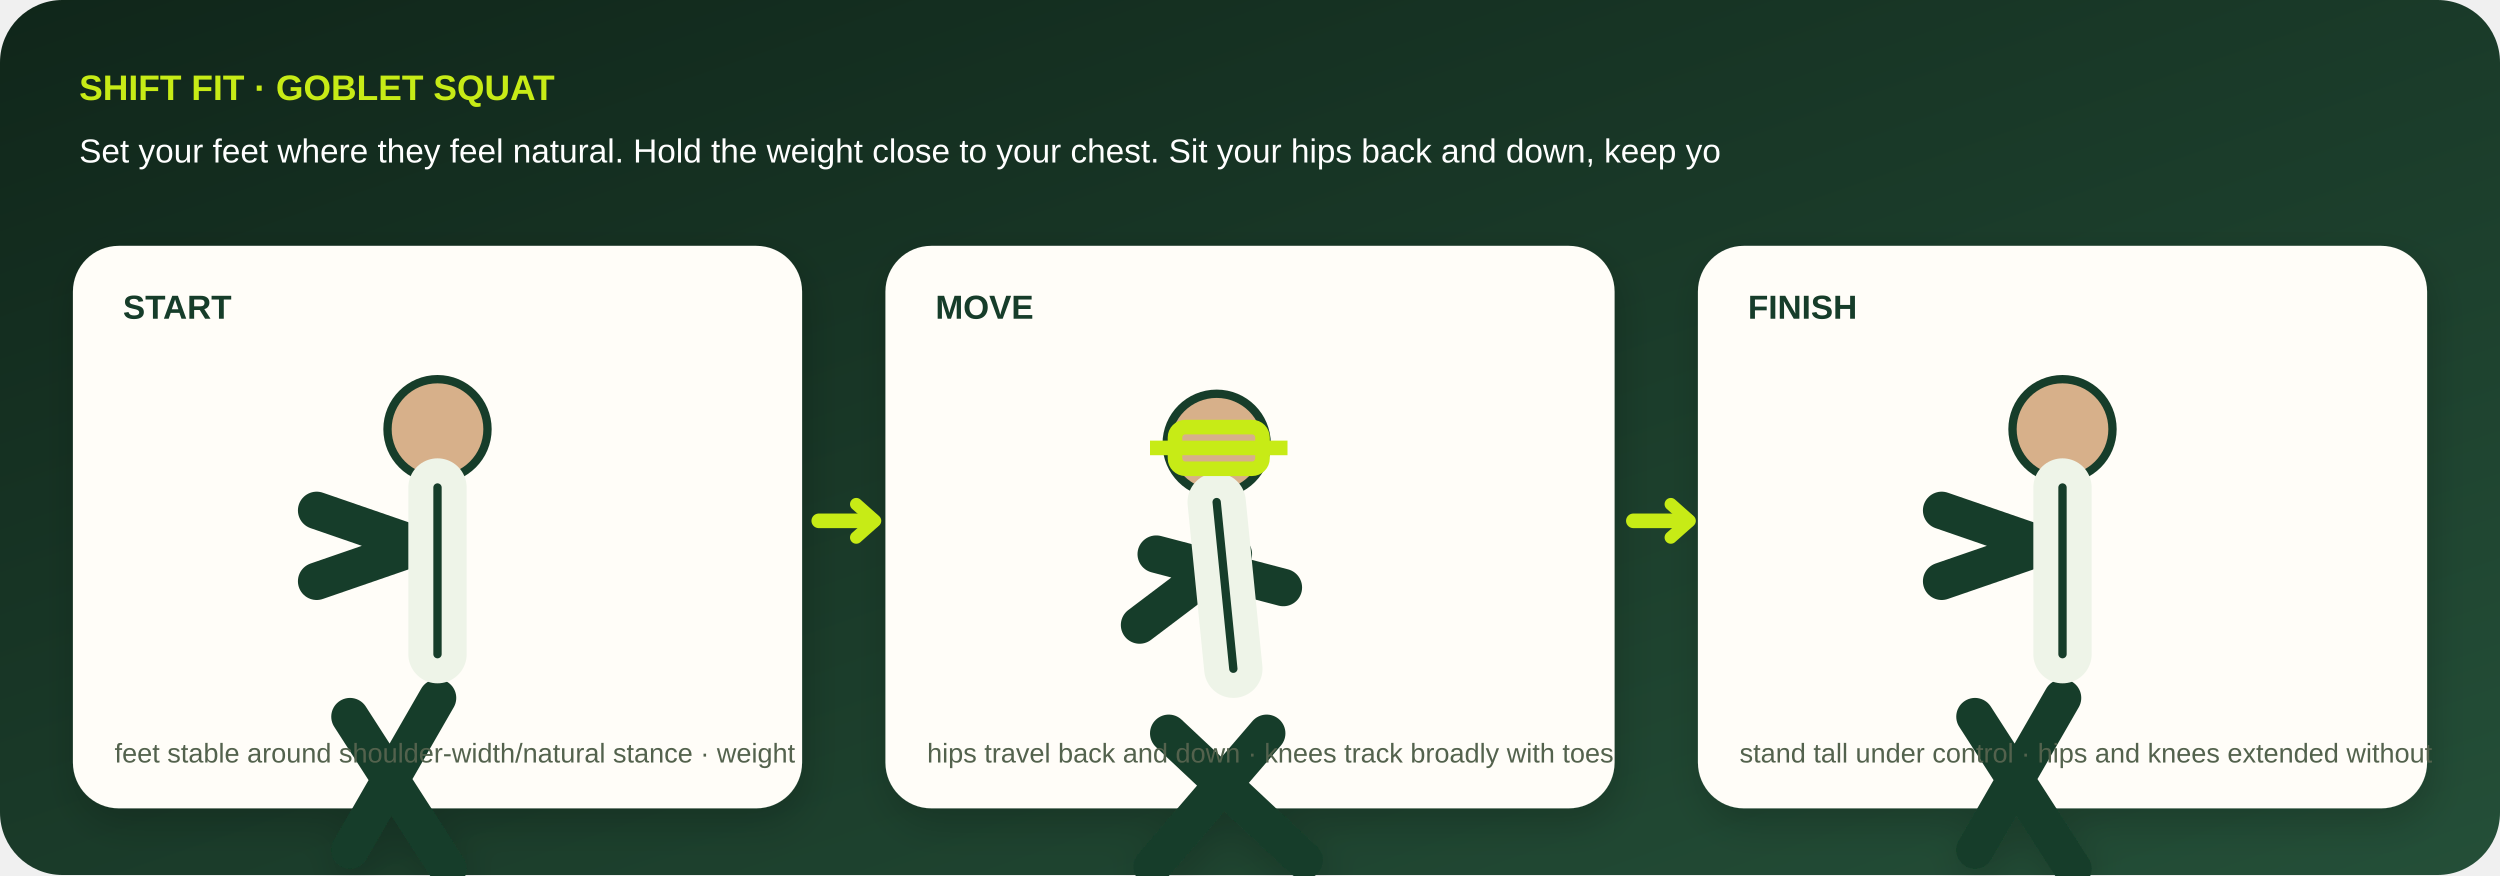
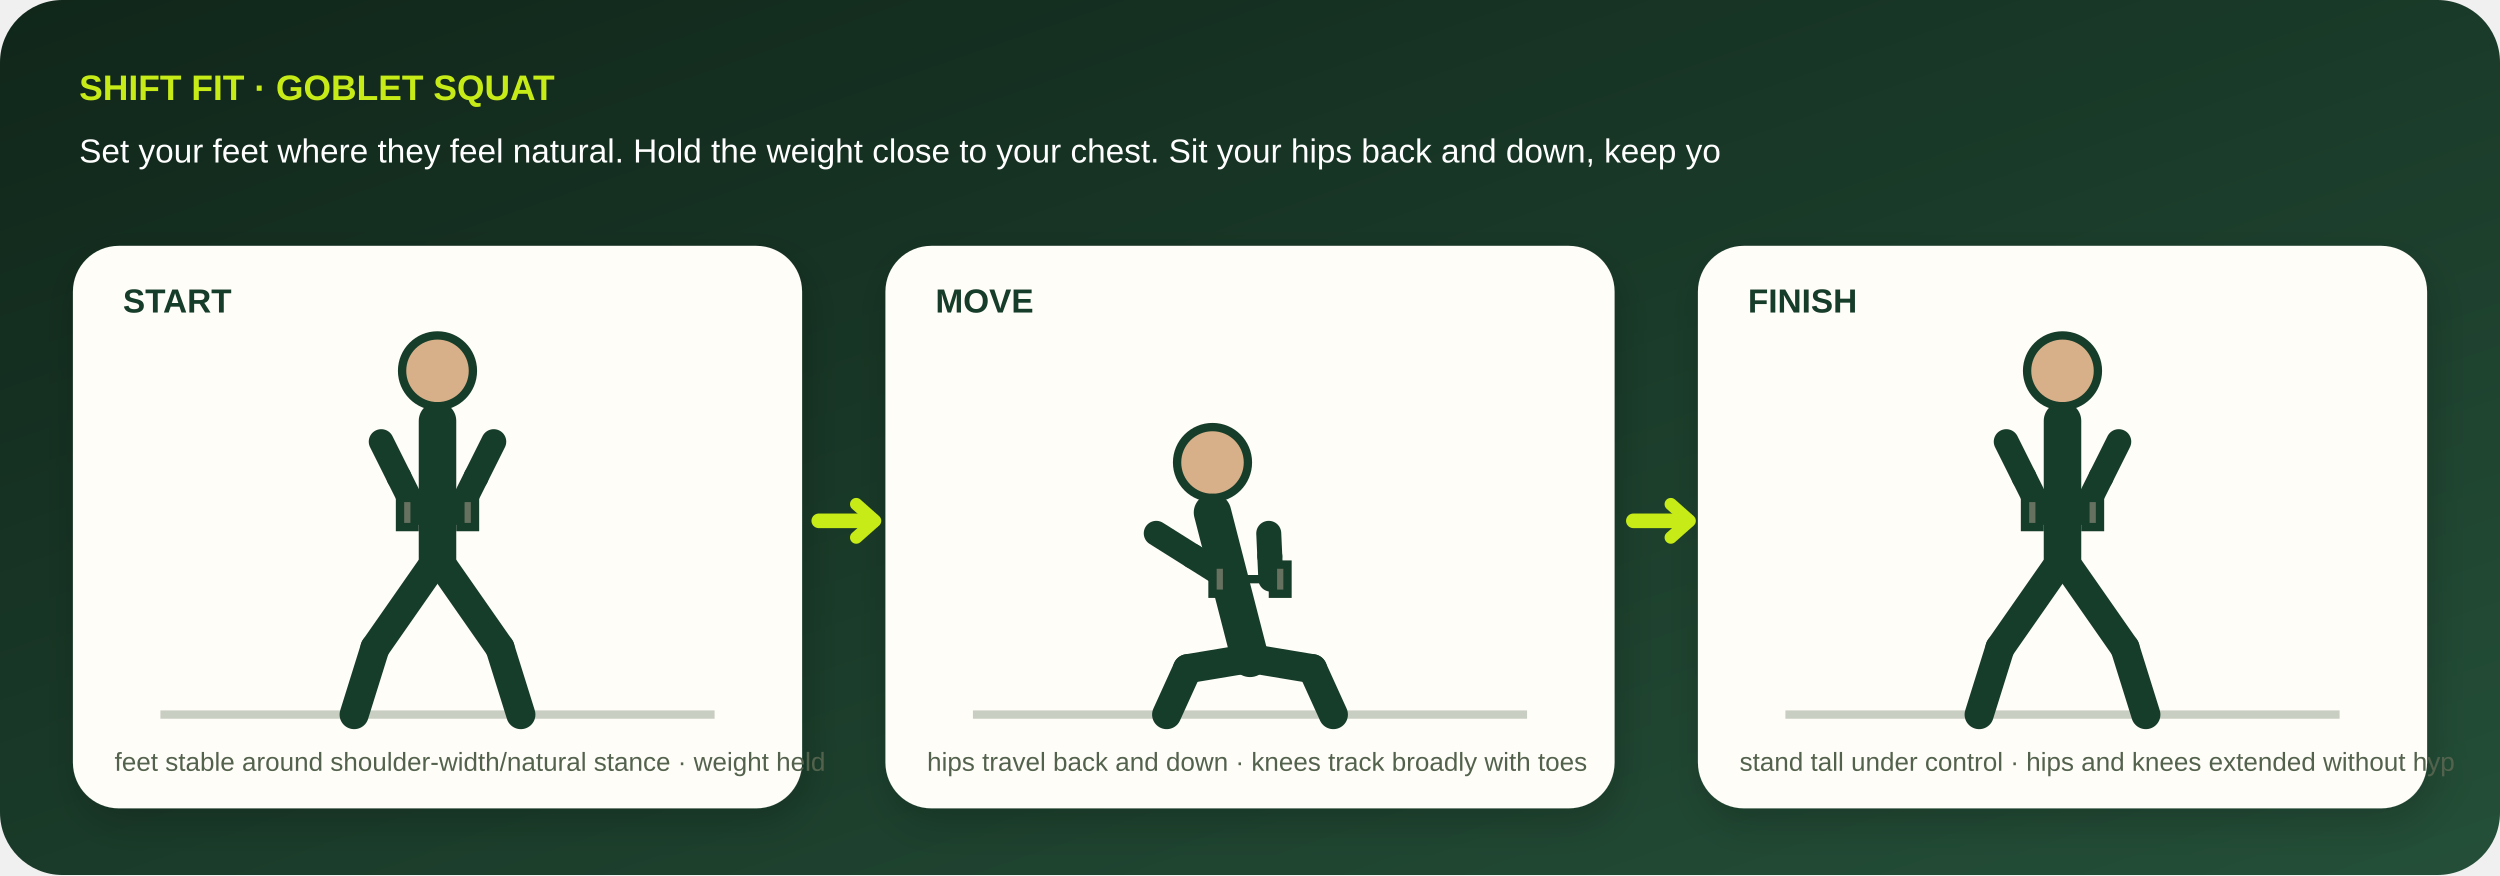
- <svg xmlns="http://www.w3.org/2000/svg" viewBox="0 0 1200 420" role="img" aria-labelledby="title desc">
+ <svg xmlns="http://www.w3.org/2000/svg" viewBox="0 0 1200 420" role="img" aria-labelledby="title desc" data-geometry="v3" data-movement="squat">
  <defs>
    <linearGradient id="bg" x1="0" y1="0" x2="1" y2="1">
      <stop stop-color="#10261a" />
      <stop offset="1" stop-color="#244f38" />
    </linearGradient>
    <filter id="shadow">
      <feDropShadow dy="7" stdDeviation="9" flood-opacity=".18" />
    </filter>
  </defs>
  <rect width="1200" height="420" rx="30" fill="url(#bg)" />
  <text x="38" y="48" fill="#c7eb16" font-family="Arial,sans-serif" font-size="17" font-weight="800">SHIFT FIT · GOBLET SQUAT</text>
  <text x="38" y="78" fill="#fff" font-family="Arial,sans-serif" font-size="16">Set your feet where they feel natural. Hold the weight close to your chest. Sit your hips back and down, keep yo</text>
  <g filter="url(#shadow)">
    <g transform="translate(35 118)">
      <rect width="350" height="270" rx="22" fill="#fffdf8" />
-       <text x="24" y="35" fill="#173c29" font-family="Arial,sans-serif" font-size="16" font-weight="800">START</text>
-       <circle cx="175" cy="88" r="24" fill="#d7b08a" stroke="#173c29" stroke-width="4" />
-       <path d="M175 116l0 80m0-55l-58 20m0-34l58 20m-0 70l-42 73m0-64l47 73" stroke="#173c29" stroke-width="18" stroke-linecap="round" stroke-linejoin="round" fill="none" />
-       <path d="M175 116l0 80" stroke="#eef4e8" stroke-width="28" stroke-linecap="round" />
-       <path d="M175 116l0 80" stroke="#173c29" stroke-width="4" stroke-linecap="round" />
-       <text x="20" y="248" fill="#53624d" font-family="Arial,sans-serif" font-size="13">feet stable around shoulder-width/natural stance · weight </text>
+       <text x="24" y="32" fill="#173c29" font-family="Arial,sans-serif" font-size="16" font-weight="800">START</text>
+       <path d="M42 225h266" stroke="#c8cec2" stroke-width="4" />
+       <circle cx="175" cy="60" r="17" fill="#d7b08a" stroke="#173c29" stroke-width="4" />
+       <path d="M175 84L175 150" stroke="#173c29" stroke-width="18" stroke-linecap="round" />
+       <path d="M148 94L156.5 111" stroke="#173c29" stroke-width="12" stroke-linecap="round" />
+       <path d="M156.5 111L165 128" stroke="#173c29" stroke-width="12" stroke-linecap="round" />
+       <path d="M202 94L193.5 111" stroke="#173c29" stroke-width="12" stroke-linecap="round" />
+       <path d="M193.5 111L185 128" stroke="#173c29" stroke-width="12" stroke-linecap="round" />
+       <path d="M175 150L145 193" stroke="#173c29" stroke-width="14" stroke-linecap="round" />
+       <path d="M145 193L135 225" stroke="#173c29" stroke-width="14" stroke-linecap="round" />
+       <path d="M175 150L205 193" stroke="#173c29" stroke-width="14" stroke-linecap="round" />
+       <path d="M205 193L215 225" stroke="#173c29" stroke-width="14" stroke-linecap="round" />
+       <g transform="translate(175 128)" stroke="#173c29" stroke-width="4">
+         <path d="M-13 0h26" />
+         <rect x="-18" y="-7" width="7" height="14" fill="#66715f" />
+         <rect x="11" y="-7" width="7" height="14" fill="#66715f" />
+       </g>
+       <text x="20" y="252" fill="#53624d" font-family="Arial,sans-serif" font-size="12.5">feet stable around shoulder-width/natural stance · weight held</text>
    </g>
    <g transform="translate(425 118)">
      <rect width="350" height="270" rx="22" fill="#fffdf8" />
-       <text x="24" y="35" fill="#173c29" font-family="Arial,sans-serif" font-size="16" font-weight="800">MOVE</text>
-       <circle cx="159" cy="95" r="24" fill="#d7b08a" stroke="#173c29" stroke-width="4" />
-       <path d="M159 123l8 80m0-55l-45 34m8-34l61 16m-8 70l-55 64m8-64l65 61" stroke="#173c29" stroke-width="18" stroke-linecap="round" stroke-linejoin="round" fill="none" />
-       <path d="M159 123l8 80" stroke="#eef4e8" stroke-width="28" stroke-linecap="round" />
-       <path d="M159 123l8 80" stroke="#173c29" stroke-width="4" stroke-linecap="round" />
-       <text x="20" y="248" fill="#53624d" font-family="Arial,sans-serif" font-size="13">hips travel back and down · knees track broadly with toes</text>
+       <text x="24" y="32" fill="#173c29" font-family="Arial,sans-serif" font-size="16" font-weight="800">MOVE</text>
+       <path d="M42 225h266" stroke="#c8cec2" stroke-width="4" />
+       <circle cx="157" cy="104" r="17" fill="#d7b08a" stroke="#173c29" stroke-width="4" />
+       <path d="M157 128L175 198" stroke="#173c29" stroke-width="18" stroke-linecap="round" />
+       <path d="M130 138L147.5 149" stroke="#173c29" stroke-width="12" stroke-linecap="round" />
+       <path d="M147.5 149L165 160" stroke="#173c29" stroke-width="12" stroke-linecap="round" />
+       <path d="M184 138L184.5 149" stroke="#173c29" stroke-width="12" stroke-linecap="round" />
+       <path d="M184.5 149L185 160" stroke="#173c29" stroke-width="12" stroke-linecap="round" />
+       <path d="M175 198L145 203" stroke="#173c29" stroke-width="14" stroke-linecap="round" />
+       <path d="M145 203L135 225" stroke="#173c29" stroke-width="14" stroke-linecap="round" />
+       <path d="M175 198L205 203" stroke="#173c29" stroke-width="14" stroke-linecap="round" />
+       <path d="M205 203L215 225" stroke="#173c29" stroke-width="14" stroke-linecap="round" />
+       <g transform="translate(175 160)" stroke="#173c29" stroke-width="4">
+         <path d="M-13 0h26" />
+         <rect x="-18" y="-7" width="7" height="14" fill="#66715f" />
+         <rect x="11" y="-7" width="7" height="14" fill="#66715f" />
+       </g>
+       <text x="20" y="252" fill="#53624d" font-family="Arial,sans-serif" font-size="12.5">hips travel back and down · knees track broadly with toes</text>
    </g>
    <g transform="translate(815 118)">
      <rect width="350" height="270" rx="22" fill="#fffdf8" />
-       <text x="24" y="35" fill="#173c29" font-family="Arial,sans-serif" font-size="16" font-weight="800">FINISH</text>
-       <circle cx="175" cy="88" r="24" fill="#d7b08a" stroke="#173c29" stroke-width="4" />
-       <path d="M175 116l0 80m0-55l-58 20m0-34l58 20m-0 70l-42 73m0-64l47 73" stroke="#173c29" stroke-width="18" stroke-linecap="round" stroke-linejoin="round" fill="none" />
-       <path d="M175 116l0 80" stroke="#eef4e8" stroke-width="28" stroke-linecap="round" />
-       <path d="M175 116l0 80" stroke="#173c29" stroke-width="4" stroke-linecap="round" />
-       <text x="20" y="248" fill="#53624d" font-family="Arial,sans-serif" font-size="13">stand tall under control · hips and knees extended without</text>
+       <text x="24" y="32" fill="#173c29" font-family="Arial,sans-serif" font-size="16" font-weight="800">FINISH</text>
+       <path d="M42 225h266" stroke="#c8cec2" stroke-width="4" />
+       <circle cx="175" cy="60" r="17" fill="#d7b08a" stroke="#173c29" stroke-width="4" />
+       <path d="M175 84L175 150" stroke="#173c29" stroke-width="18" stroke-linecap="round" />
+       <path d="M148 94L156.5 111" stroke="#173c29" stroke-width="12" stroke-linecap="round" />
+       <path d="M156.5 111L165 128" stroke="#173c29" stroke-width="12" stroke-linecap="round" />
+       <path d="M202 94L193.5 111" stroke="#173c29" stroke-width="12" stroke-linecap="round" />
+       <path d="M193.5 111L185 128" stroke="#173c29" stroke-width="12" stroke-linecap="round" />
+       <path d="M175 150L145 193" stroke="#173c29" stroke-width="14" stroke-linecap="round" />
+       <path d="M145 193L135 225" stroke="#173c29" stroke-width="14" stroke-linecap="round" />
+       <path d="M175 150L205 193" stroke="#173c29" stroke-width="14" stroke-linecap="round" />
+       <path d="M205 193L215 225" stroke="#173c29" stroke-width="14" stroke-linecap="round" />
+       <g transform="translate(175 128)" stroke="#173c29" stroke-width="4">
+         <path d="M-13 0h26" />
+         <rect x="-18" y="-7" width="7" height="14" fill="#66715f" />
+         <rect x="11" y="-7" width="7" height="14" fill="#66715f" />
+       </g>
+       <text x="20" y="252" fill="#53624d" font-family="Arial,sans-serif" font-size="12.5">stand tall under control · hips and knees extended without hyp</text>
    </g>
-   </g>
-   <g stroke="#c7eb16" stroke-width="7" fill="none">
-     <rect x="564" y="205" width="42" height="20" rx="5" />
-     <path d="M552 215h66" />
  </g>
  <path d="M393 250h26m365 0h26" stroke="#c7eb16" stroke-width="7" stroke-linecap="round" />
  <path d="M411 242l9 8-9 8M802 242l9 8-9 8" fill="none" stroke="#c7eb16" stroke-width="6" stroke-linecap="round" stroke-linejoin="round" />
</svg>
